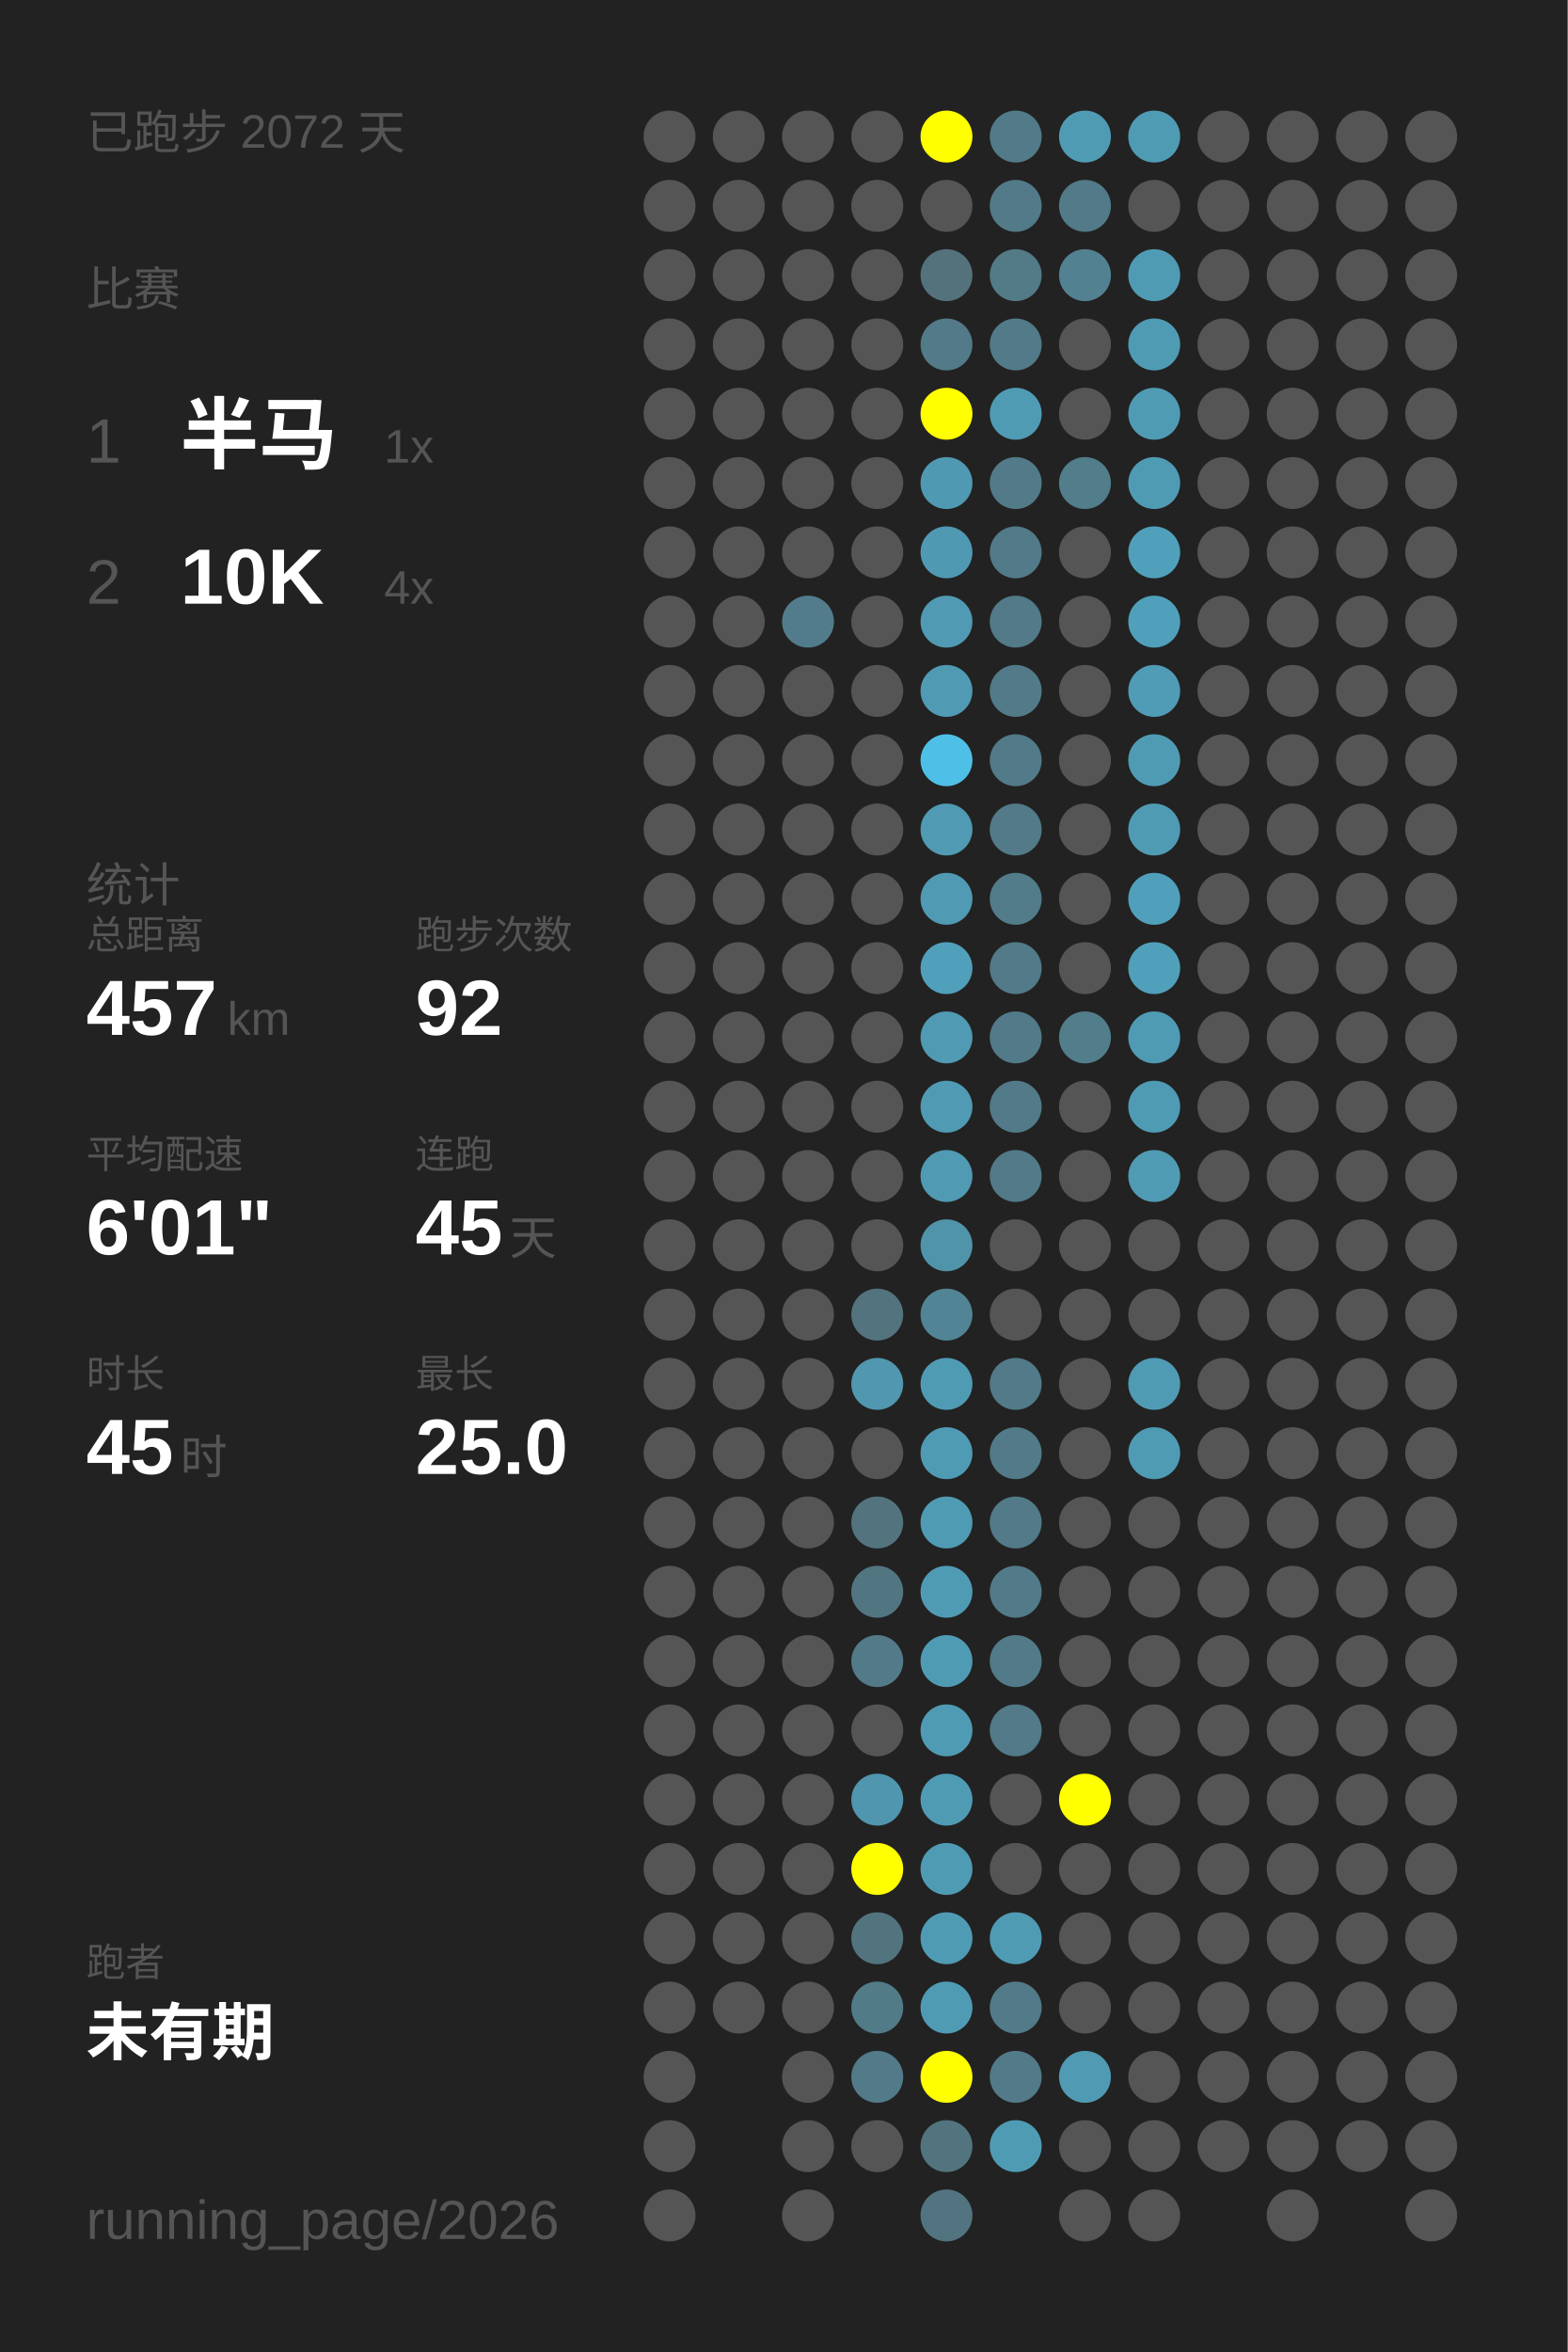
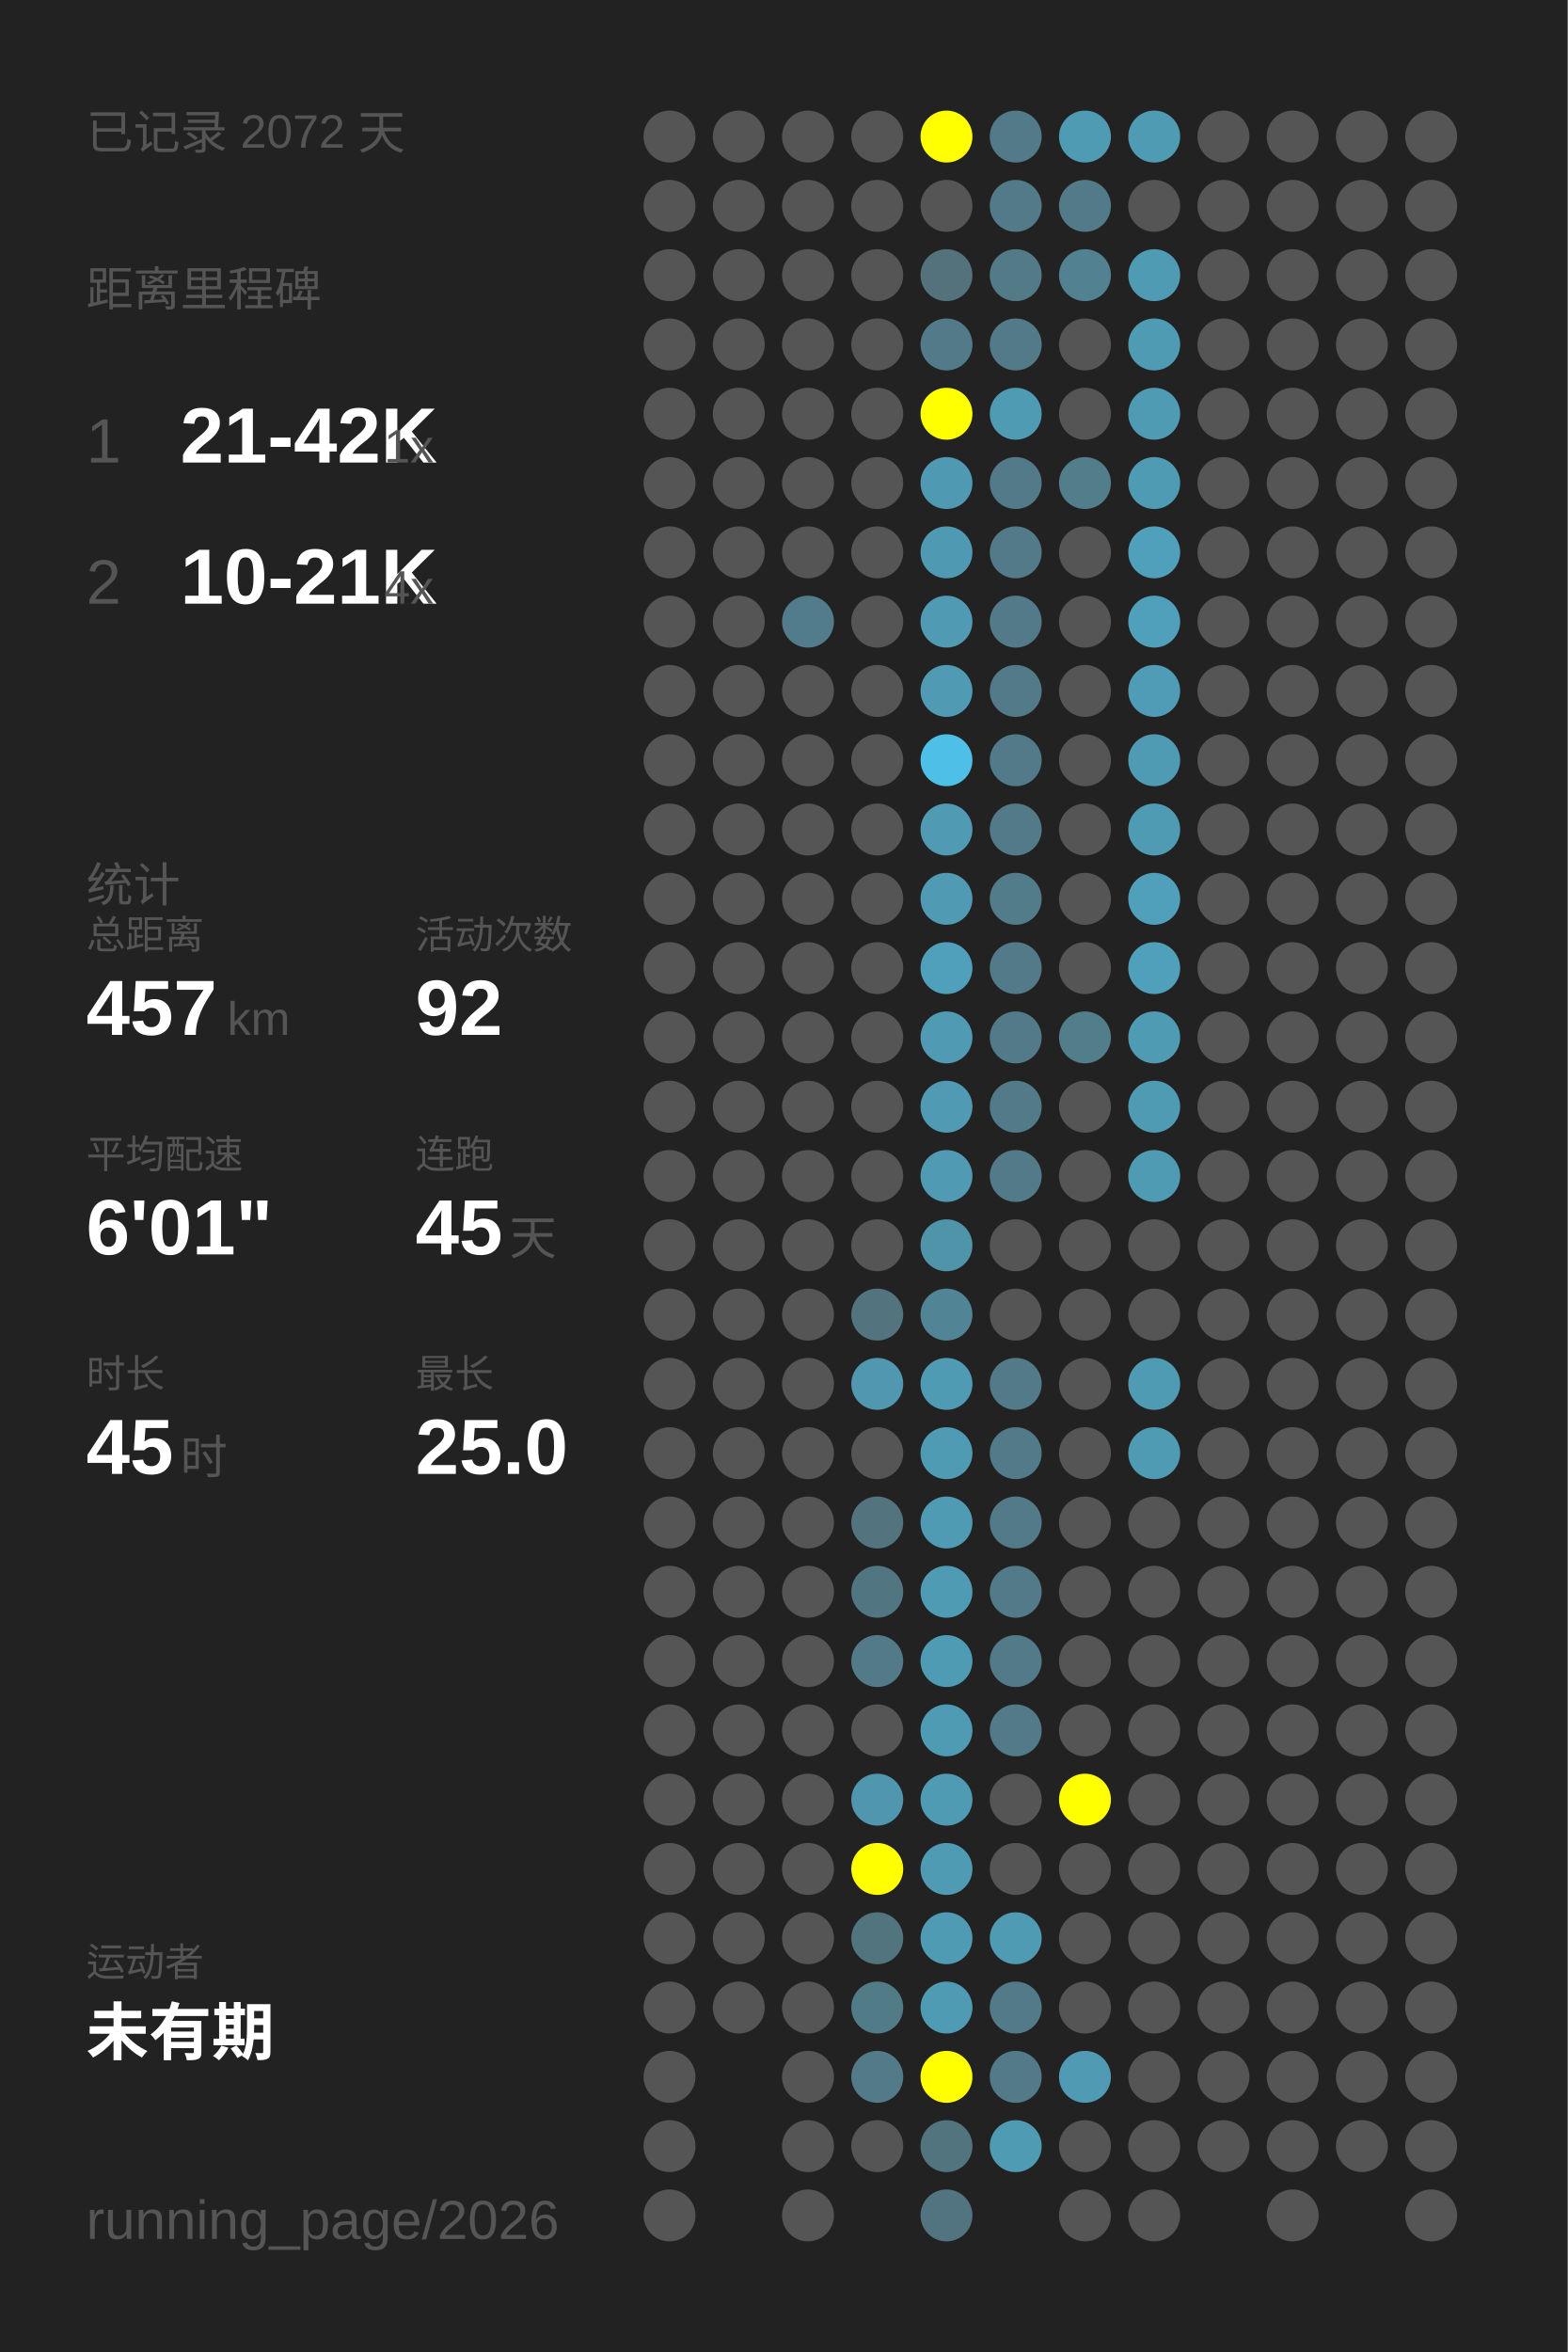
<svg xmlns="http://www.w3.org/2000/svg" baseProfile="full" height="300mm" version="1.1" viewBox="0,0,200,300" width="200mm">
  <defs />
  <rect fill="#222222" height="300" width="200" x="0" y="0" />
-   <text fill="#555555" style="font-size:6px; font-family:Arial;" x="11" y="19">已跑步 2072 天</text>
-   <text fill="#555555" style="font-size:6px; font-family:Arial;" x="11" y="39">比赛</text>
+   <text fill="#555555" style="font-size:6px; font-family:Arial;" x="11" y="19">已记录 2072 天</text>
+   <text fill="#555555" style="font-size:6px; font-family:Arial;" x="11" y="39">距离里程碑</text>
  <text fill="#555555" style="font-size:8px; font-family:Arial;" x="11" y="59">1</text>
-   <text fill="#FFFFFF" style="font-size:10px; font-family:Arial; font-weight:bold;" x="23" y="59">半马</text>
+   <text fill="#FFFFFF" style="font-size:10px; font-family:Arial; font-weight:bold;" x="23" y="59">21-42K</text>
  <text fill="#555555" style="font-size:6px; font-family:Arial;" x="49" y="59">1x</text>
  <text fill="#555555" style="font-size:8px; font-family:Arial;" x="11" y="77">2</text>
-   <text fill="#FFFFFF" style="font-size:10px; font-family:Arial; font-weight:bold;" x="23" y="77">10K</text>
+   <text fill="#FFFFFF" style="font-size:10px; font-family:Arial; font-weight:bold;" x="23" y="77">10-21K</text>
  <text fill="#555555" style="font-size:6px; font-family:Arial;" x="49" y="77">4x</text>
  <text fill="#555555" style="font-size:6px; font-family:Arial;" x="11" y="115">统计</text>
  <text fill="#555555" style="font-size:5px; font-family:Arial;" x="11" y="121">总距离</text>
  <text fill="#FFFFFF" style="font-size:10px; font-family:Arial; font-weight:bold;" x="11" y="132">457</text>
  <text fill="#555555" style="font-size:6px; font-family:Arial;" x="29" y="132">km</text>
-   <text fill="#555555" style="font-size:5px; font-family:Arial;" x="53" y="121">跑步次数</text>
+   <text fill="#555555" style="font-size:5px; font-family:Arial;" x="53" y="121">活动次数</text>
  <text fill="#FFFFFF" style="font-size:10px; font-family:Arial; font-weight:bold;" x="53" y="132">92</text>
  <text fill="#555555" style="font-size:5px; font-family:Arial;" x="11" y="149">平均配速</text>
  <text fill="#FFFFFF" style="font-size:10px; font-family:Arial; font-weight:bold;" x="11" y="160">6'01"</text>
  <text fill="#555555" style="font-size:5px; font-family:Arial;" x="53" y="149">连跑</text>
  <text fill="#FFFFFF" style="font-size:10px; font-family:Arial; font-weight:bold;" x="53" y="160">45</text>
  <text fill="#555555" style="font-size:6px; font-family:Arial;" x="65" y="160">天</text>
  <text fill="#555555" style="font-size:5px; font-family:Arial;" x="11" y="177">时长</text>
  <text fill="#FFFFFF" style="font-size:10px; font-family:Arial; font-weight:bold;" x="11" y="188">45</text>
  <text fill="#555555" style="font-size:6px; font-family:Arial;" x="23" y="188">时</text>
  <text fill="#555555" style="font-size:5px; font-family:Arial;" x="53" y="177">最长</text>
  <text fill="#FFFFFF" style="font-size:10px; font-family:Arial; font-weight:bold;" x="53" y="188">25.0</text>
-   <text fill="#555555" style="font-size:5px; font-family:Arial;" x="11" y="252.065">跑者</text>
+   <text fill="#555555" style="font-size:5px; font-family:Arial;" x="11" y="252.065">运动者</text>
  <text fill="#FFFFFF" style="font-size:8px; font-family:Arial; font-weight:bold;" x="11" y="262.065">未有期</text>
  <text fill="#555555" style="font-size:7px; font-family:Arial;" x="11" y="285.581">running_page/2026</text>
  <circle cx="85.417" cy="17.419" fill="#555555" r="3.312" />
  <circle cx="85.417" cy="26.258" fill="#555555" r="3.312" />
  <circle cx="85.417" cy="35.097" fill="#555555" r="3.312" />
  <circle cx="85.417" cy="43.935" fill="#555555" r="3.312" />
  <circle cx="85.417" cy="52.774" fill="#555555" r="3.312" />
  <circle cx="85.417" cy="61.613" fill="#555555" r="3.312" />
  <circle cx="85.417" cy="70.452" fill="#555555" r="3.312" />
  <circle cx="85.417" cy="79.29" fill="#555555" r="3.312" />
  <circle cx="85.417" cy="88.129" fill="#555555" r="3.312" />
  <circle cx="85.417" cy="96.968" fill="#555555" r="3.312" />
  <circle cx="85.417" cy="105.806" fill="#555555" r="3.312" />
  <circle cx="85.417" cy="114.645" fill="#555555" r="3.312" />
  <circle cx="85.417" cy="123.484" fill="#555555" r="3.312" />
  <circle cx="85.417" cy="132.323" fill="#555555" r="3.312" />
  <circle cx="85.417" cy="141.161" fill="#555555" r="3.312" />
  <circle cx="85.417" cy="150" fill="#555555" r="3.312" />
  <circle cx="85.417" cy="158.839" fill="#555555" r="3.312" />
  <circle cx="85.417" cy="167.677" fill="#555555" r="3.312" />
  <circle cx="85.417" cy="176.516" fill="#555555" r="3.312" />
  <circle cx="85.417" cy="185.355" fill="#555555" r="3.312" />
  <circle cx="85.417" cy="194.194" fill="#555555" r="3.312" />
  <circle cx="85.417" cy="203.032" fill="#555555" r="3.312" />
  <circle cx="85.417" cy="211.871" fill="#555555" r="3.312" />
  <circle cx="85.417" cy="220.71" fill="#555555" r="3.312" />
  <circle cx="85.417" cy="229.548" fill="#555555" r="3.312" />
  <circle cx="85.417" cy="238.387" fill="#555555" r="3.312" />
  <circle cx="85.417" cy="247.226" fill="#555555" r="3.312" />
  <circle cx="85.417" cy="256.065" fill="#555555" r="3.312" />
  <circle cx="85.417" cy="264.903" fill="#555555" r="3.312" />
  <circle cx="85.417" cy="273.742" fill="#555555" r="3.312" />
  <circle cx="85.417" cy="282.581" fill="#555555" r="3.312" />
  <circle cx="94.25" cy="17.419" fill="#555555" r="3.312" />
  <circle cx="94.25" cy="26.258" fill="#555555" r="3.312" />
  <circle cx="94.25" cy="35.097" fill="#555555" r="3.312" />
  <circle cx="94.25" cy="43.935" fill="#555555" r="3.312" />
  <circle cx="94.25" cy="52.774" fill="#555555" r="3.312" />
  <circle cx="94.25" cy="61.613" fill="#555555" r="3.312" />
  <circle cx="94.25" cy="70.452" fill="#555555" r="3.312" />
  <circle cx="94.25" cy="79.29" fill="#555555" r="3.312" />
  <circle cx="94.25" cy="88.129" fill="#555555" r="3.312" />
  <circle cx="94.25" cy="96.968" fill="#555555" r="3.312" />
  <circle cx="94.25" cy="105.806" fill="#555555" r="3.312" />
  <circle cx="94.25" cy="114.645" fill="#555555" r="3.312" />
  <circle cx="94.25" cy="123.484" fill="#555555" r="3.312" />
  <circle cx="94.25" cy="132.323" fill="#555555" r="3.312" />
  <circle cx="94.25" cy="141.161" fill="#555555" r="3.312" />
  <circle cx="94.25" cy="150" fill="#555555" r="3.312" />
  <circle cx="94.25" cy="158.839" fill="#555555" r="3.312" />
  <circle cx="94.25" cy="167.677" fill="#555555" r="3.312" />
  <circle cx="94.25" cy="176.516" fill="#555555" r="3.312" />
  <circle cx="94.25" cy="185.355" fill="#555555" r="3.312" />
  <circle cx="94.25" cy="194.194" fill="#555555" r="3.312" />
  <circle cx="94.25" cy="203.032" fill="#555555" r="3.312" />
  <circle cx="94.25" cy="211.871" fill="#555555" r="3.312" />
  <circle cx="94.25" cy="220.71" fill="#555555" r="3.312" />
  <circle cx="94.25" cy="229.548" fill="#555555" r="3.312" />
  <circle cx="94.25" cy="238.387" fill="#555555" r="3.312" />
  <circle cx="94.25" cy="247.226" fill="#555555" r="3.312" />
  <circle cx="94.25" cy="256.065" fill="#555555" r="3.312" />
  <circle cx="103.083" cy="17.419" fill="#555555" r="3.312" />
  <circle cx="103.083" cy="26.258" fill="#555555" r="3.312" />
  <circle cx="103.083" cy="35.097" fill="#555555" r="3.312" />
  <circle cx="103.083" cy="43.935" fill="#555555" r="3.312" />
  <circle cx="103.083" cy="52.774" fill="#555555" r="3.312" />
  <circle cx="103.083" cy="61.613" fill="#555555" r="3.312" />
  <circle cx="103.083" cy="70.452" fill="#555555" r="3.312" />
  <circle cx="103.083" cy="79.29" fill="#527c8b" r="3.312" />
  <circle cx="103.083" cy="88.129" fill="#555555" r="3.312" />
  <circle cx="103.083" cy="96.968" fill="#555555" r="3.312" />
  <circle cx="103.083" cy="105.806" fill="#555555" r="3.312" />
  <circle cx="103.083" cy="114.645" fill="#555555" r="3.312" />
  <circle cx="103.083" cy="123.484" fill="#555555" r="3.312" />
  <circle cx="103.083" cy="132.323" fill="#555555" r="3.312" />
  <circle cx="103.083" cy="141.161" fill="#555555" r="3.312" />
  <circle cx="103.083" cy="150" fill="#555555" r="3.312" />
  <circle cx="103.083" cy="158.839" fill="#555555" r="3.312" />
  <circle cx="103.083" cy="167.677" fill="#555555" r="3.312" />
  <circle cx="103.083" cy="176.516" fill="#555555" r="3.312" />
  <circle cx="103.083" cy="185.355" fill="#555555" r="3.312" />
  <circle cx="103.083" cy="194.194" fill="#555555" r="3.312" />
  <circle cx="103.083" cy="203.032" fill="#555555" r="3.312" />
  <circle cx="103.083" cy="211.871" fill="#555555" r="3.312" />
  <circle cx="103.083" cy="220.71" fill="#555555" r="3.312" />
  <circle cx="103.083" cy="229.548" fill="#555555" r="3.312" />
  <circle cx="103.083" cy="238.387" fill="#555555" r="3.312" />
  <circle cx="103.083" cy="247.226" fill="#555555" r="3.312" />
  <circle cx="103.083" cy="256.065" fill="#555555" r="3.312" />
  <circle cx="103.083" cy="264.903" fill="#555555" r="3.312" />
  <circle cx="103.083" cy="273.742" fill="#555555" r="3.312" />
  <circle cx="103.083" cy="282.581" fill="#555555" r="3.312" />
  <circle cx="111.917" cy="17.419" fill="#555555" r="3.312" />
  <circle cx="111.917" cy="26.258" fill="#555555" r="3.312" />
  <circle cx="111.917" cy="35.097" fill="#555555" r="3.312" />
  <circle cx="111.917" cy="43.935" fill="#555555" r="3.312" />
  <circle cx="111.917" cy="52.774" fill="#555555" r="3.312" />
  <circle cx="111.917" cy="61.613" fill="#555555" r="3.312" />
  <circle cx="111.917" cy="70.452" fill="#555555" r="3.312" />
  <circle cx="111.917" cy="79.29" fill="#555555" r="3.312" />
  <circle cx="111.917" cy="88.129" fill="#555555" r="3.312" />
  <circle cx="111.917" cy="96.968" fill="#555555" r="3.312" />
  <circle cx="111.917" cy="105.806" fill="#555555" r="3.312" />
  <circle cx="111.917" cy="114.645" fill="#555555" r="3.312" />
  <circle cx="111.917" cy="123.484" fill="#555555" r="3.312" />
  <circle cx="111.917" cy="132.323" fill="#555555" r="3.312" />
  <circle cx="111.917" cy="141.161" fill="#555555" r="3.312" />
  <circle cx="111.917" cy="150" fill="#555555" r="3.312" />
  <circle cx="111.917" cy="158.839" fill="#555555" r="3.312" />
  <circle cx="111.917" cy="167.677" fill="#53737e" r="3.312" />
  <circle cx="111.917" cy="176.516" fill="#5097af" r="3.312" />
  <circle cx="111.917" cy="185.355" fill="#555555" r="3.312" />
  <circle cx="111.917" cy="194.194" fill="#53747f" r="3.312" />
  <circle cx="111.917" cy="203.032" fill="#527681" r="3.312" />
  <circle cx="111.917" cy="211.871" fill="#527a88" r="3.312" />
  <circle cx="111.917" cy="220.71" fill="#555555" r="3.312" />
  <circle cx="111.917" cy="229.548" fill="#5096ae" r="3.312" />
  <circle cx="111.917" cy="238.387" fill="#FFFF00" r="3.312" />
  <circle cx="111.917" cy="247.226" fill="#52747f" r="3.312" />
  <circle cx="111.917" cy="256.065" fill="#527b88" r="3.312" />
  <circle cx="111.917" cy="264.903" fill="#527a88" r="3.312" />
  <circle cx="111.917" cy="273.742" fill="#555555" r="3.312" />
  <circle cx="120.75" cy="17.419" fill="#FFFF00" r="3.312" />
  <circle cx="120.75" cy="26.258" fill="#555555" r="3.312" />
  <circle cx="120.75" cy="35.097" fill="#53727c" r="3.312" />
  <circle cx="120.75" cy="43.935" fill="#527a88" r="3.312" />
  <circle cx="120.75" cy="52.774" fill="#FFFF00" r="3.312" />
  <circle cx="120.75" cy="61.613" fill="#5099b2" r="3.312" />
  <circle cx="120.75" cy="70.452" fill="#5099b2" r="3.312" />
  <circle cx="120.75" cy="79.29" fill="#509ab3" r="3.312" />
  <circle cx="120.75" cy="88.129" fill="#509ab4" r="3.312" />
  <circle cx="120.75" cy="96.968" fill="#4ec0e7" r="3.312" />
  <circle cx="120.75" cy="105.806" fill="#509ab3" r="3.312" />
  <circle cx="120.75" cy="114.645" fill="#509ab3" r="3.312" />
  <circle cx="120.75" cy="123.484" fill="#50a0bc" r="3.312" />
  <circle cx="120.75" cy="132.323" fill="#509ab3" r="3.312" />
  <circle cx="120.75" cy="141.161" fill="#509ab3" r="3.312" />
  <circle cx="120.75" cy="150" fill="#509ab3" r="3.312" />
  <circle cx="120.75" cy="158.839" fill="#5094aa" r="3.312" />
  <circle cx="120.75" cy="167.677" fill="#518596" r="3.312" />
  <circle cx="120.75" cy="176.516" fill="#509bb4" r="3.312" />
  <circle cx="120.75" cy="185.355" fill="#509bb4" r="3.312" />
  <circle cx="120.75" cy="194.194" fill="#509bb4" r="3.312" />
  <circle cx="120.75" cy="203.032" fill="#509bb4" r="3.312" />
  <circle cx="120.75" cy="211.871" fill="#509bb4" r="3.312" />
  <circle cx="120.75" cy="220.71" fill="#509bb4" r="3.312" />
  <circle cx="120.75" cy="229.548" fill="#509bb4" r="3.312" />
  <circle cx="120.75" cy="238.387" fill="#509bb4" r="3.312" />
  <circle cx="120.75" cy="247.226" fill="#509bb4" r="3.312" />
  <circle cx="120.75" cy="256.065" fill="#509bb4" r="3.312" />
  <circle cx="120.75" cy="264.903" fill="#FFFF00" r="3.312" />
  <circle cx="120.75" cy="273.742" fill="#52747f" r="3.312" />
  <circle cx="120.75" cy="282.581" fill="#527480" r="3.312" />
  <circle cx="129.583" cy="17.419" fill="#527a88" r="3.312" />
  <circle cx="129.583" cy="26.258" fill="#527a88" r="3.312" />
  <circle cx="129.583" cy="35.097" fill="#527a87" r="3.312" />
  <circle cx="129.583" cy="43.935" fill="#527a88" r="3.312" />
  <circle cx="129.583" cy="52.774" fill="#509bb4" r="3.312" />
  <circle cx="129.583" cy="61.613" fill="#527a88" r="3.312" />
  <circle cx="129.583" cy="70.452" fill="#527a88" r="3.312" />
  <circle cx="129.583" cy="79.29" fill="#527a88" r="3.312" />
  <circle cx="129.583" cy="88.129" fill="#527a88" r="3.312" />
  <circle cx="129.583" cy="96.968" fill="#527a88" r="3.312" />
  <circle cx="129.583" cy="105.806" fill="#527a88" r="3.312" />
  <circle cx="129.583" cy="114.645" fill="#527c8a" r="3.312" />
  <circle cx="129.583" cy="123.484" fill="#527a88" r="3.312" />
  <circle cx="129.583" cy="132.323" fill="#527a88" r="3.312" />
  <circle cx="129.583" cy="141.161" fill="#527a88" r="3.312" />
  <circle cx="129.583" cy="150" fill="#527a88" r="3.312" />
  <circle cx="129.583" cy="158.839" fill="#555555" r="3.312" />
  <circle cx="129.583" cy="167.677" fill="#555555" r="3.312" />
  <circle cx="129.583" cy="176.516" fill="#527a88" r="3.312" />
  <circle cx="129.583" cy="185.355" fill="#527a88" r="3.312" />
  <circle cx="129.583" cy="194.194" fill="#527a88" r="3.312" />
  <circle cx="129.583" cy="203.032" fill="#527a88" r="3.312" />
  <circle cx="129.583" cy="211.871" fill="#527a88" r="3.312" />
  <circle cx="129.583" cy="220.71" fill="#527a88" r="3.312" />
  <circle cx="129.583" cy="229.548" fill="#555555" r="3.312" />
  <circle cx="129.583" cy="238.387" fill="#555555" r="3.312" />
  <circle cx="129.583" cy="247.226" fill="#509bb4" r="3.312" />
  <circle cx="129.583" cy="256.065" fill="#527a88" r="3.312" />
  <circle cx="129.583" cy="264.903" fill="#527a88" r="3.312" />
  <circle cx="129.583" cy="273.742" fill="#509bb4" r="3.312" />
  <circle cx="138.417" cy="17.419" fill="#509bb4" r="3.312" />
  <circle cx="138.417" cy="26.258" fill="#527a88" r="3.312" />
  <circle cx="138.417" cy="35.097" fill="#528191" r="3.312" />
  <circle cx="138.417" cy="43.935" fill="#555555" r="3.312" />
  <circle cx="138.417" cy="52.774" fill="#555555" r="3.312" />
  <circle cx="138.417" cy="61.613" fill="#527d8b" r="3.312" />
  <circle cx="138.417" cy="70.452" fill="#555555" r="3.312" />
  <circle cx="138.417" cy="79.29" fill="#555555" r="3.312" />
  <circle cx="138.417" cy="88.129" fill="#555555" r="3.312" />
  <circle cx="138.417" cy="96.968" fill="#555555" r="3.312" />
  <circle cx="138.417" cy="105.806" fill="#555555" r="3.312" />
  <circle cx="138.417" cy="114.645" fill="#555555" r="3.312" />
  <circle cx="138.417" cy="123.484" fill="#555555" r="3.312" />
  <circle cx="138.417" cy="132.323" fill="#527d8b" r="3.312" />
  <circle cx="138.417" cy="141.161" fill="#555555" r="3.312" />
  <circle cx="138.417" cy="150" fill="#555555" r="3.312" />
  <circle cx="138.417" cy="158.839" fill="#555555" r="3.312" />
  <circle cx="138.417" cy="167.677" fill="#555555" r="3.312" />
  <circle cx="138.417" cy="176.516" fill="#555555" r="3.312" />
  <circle cx="138.417" cy="185.355" fill="#555555" r="3.312" />
  <circle cx="138.417" cy="194.194" fill="#555555" r="3.312" />
  <circle cx="138.417" cy="203.032" fill="#555555" r="3.312" />
  <circle cx="138.417" cy="211.871" fill="#555555" r="3.312" />
  <circle cx="138.417" cy="220.71" fill="#555555" r="3.312" />
  <circle cx="138.417" cy="229.548" fill="#FFFF00" r="3.312" />
  <circle cx="138.417" cy="238.387" fill="#555555" r="3.312" />
  <circle cx="138.417" cy="247.226" fill="#555555" r="3.312" />
  <circle cx="138.417" cy="256.065" fill="#555555" r="3.312" />
  <circle cx="138.417" cy="264.903" fill="#509ab3" r="3.312" />
  <circle cx="138.417" cy="273.742" fill="#555555" r="3.312" />
  <circle cx="138.417" cy="282.581" fill="#555555" r="3.312" />
  <circle cx="147.25" cy="17.419" fill="#509bb4" r="3.312" />
  <circle cx="147.25" cy="26.258" fill="#555555" r="3.312" />
  <circle cx="147.25" cy="35.097" fill="#509bb4" r="3.312" />
  <circle cx="147.25" cy="43.935" fill="#509bb4" r="3.312" />
  <circle cx="147.25" cy="52.774" fill="#509bb4" r="3.312" />
  <circle cx="147.25" cy="61.613" fill="#509bb4" r="3.312" />
  <circle cx="147.25" cy="70.452" fill="#50a0bb" r="3.312" />
  <circle cx="147.25" cy="79.29" fill="#50a0bb" r="3.312" />
  <circle cx="147.25" cy="88.129" fill="#509bb5" r="3.312" />
  <circle cx="147.25" cy="96.968" fill="#509bb4" r="3.312" />
  <circle cx="147.25" cy="105.806" fill="#509bb4" r="3.312" />
  <circle cx="147.25" cy="114.645" fill="#50a0bb" r="3.312" />
  <circle cx="147.25" cy="123.484" fill="#50a0bb" r="3.312" />
  <circle cx="147.25" cy="132.323" fill="#509bb4" r="3.312" />
  <circle cx="147.25" cy="141.161" fill="#509bb4" r="3.312" />
  <circle cx="147.25" cy="150" fill="#509bb4" r="3.312" />
  <circle cx="147.25" cy="158.839" fill="#555555" r="3.312" />
  <circle cx="147.25" cy="167.677" fill="#555555" r="3.312" />
  <circle cx="147.25" cy="176.516" fill="#509bb4" r="3.312" />
  <circle cx="147.25" cy="185.355" fill="#509bb4" r="3.312" />
  <circle cx="147.25" cy="194.194" fill="#555555" r="3.312" />
  <circle cx="147.25" cy="203.032" fill="#555555" r="3.312" />
  <circle cx="147.25" cy="211.871" fill="#555555" r="3.312" />
  <circle cx="147.25" cy="220.71" fill="#555555" r="3.312" />
  <circle cx="147.25" cy="229.548" fill="#555555" r="3.312" />
  <circle cx="147.25" cy="238.387" fill="#555555" r="3.312" />
  <circle cx="147.25" cy="247.226" fill="#555555" r="3.312" />
  <circle cx="147.25" cy="256.065" fill="#555555" r="3.312" />
  <circle cx="147.25" cy="264.903" fill="#555555" r="3.312" />
  <circle cx="147.25" cy="273.742" fill="#555555" r="3.312" />
  <circle cx="147.25" cy="282.581" fill="#555555" r="3.312" />
  <circle cx="156.083" cy="17.419" fill="#555555" r="3.312" />
  <circle cx="156.083" cy="26.258" fill="#555555" r="3.312" />
  <circle cx="156.083" cy="35.097" fill="#555555" r="3.312" />
  <circle cx="156.083" cy="43.935" fill="#555555" r="3.312" />
  <circle cx="156.083" cy="52.774" fill="#555555" r="3.312" />
  <circle cx="156.083" cy="61.613" fill="#555555" r="3.312" />
  <circle cx="156.083" cy="70.452" fill="#555555" r="3.312" />
  <circle cx="156.083" cy="79.29" fill="#555555" r="3.312" />
  <circle cx="156.083" cy="88.129" fill="#555555" r="3.312" />
  <circle cx="156.083" cy="96.968" fill="#555555" r="3.312" />
  <circle cx="156.083" cy="105.806" fill="#555555" r="3.312" />
  <circle cx="156.083" cy="114.645" fill="#555555" r="3.312" />
  <circle cx="156.083" cy="123.484" fill="#555555" r="3.312" />
  <circle cx="156.083" cy="132.323" fill="#555555" r="3.312" />
  <circle cx="156.083" cy="141.161" fill="#555555" r="3.312" />
  <circle cx="156.083" cy="150" fill="#555555" r="3.312" />
  <circle cx="156.083" cy="158.839" fill="#555555" r="3.312" />
  <circle cx="156.083" cy="167.677" fill="#555555" r="3.312" />
  <circle cx="156.083" cy="176.516" fill="#555555" r="3.312" />
  <circle cx="156.083" cy="185.355" fill="#555555" r="3.312" />
  <circle cx="156.083" cy="194.194" fill="#555555" r="3.312" />
  <circle cx="156.083" cy="203.032" fill="#555555" r="3.312" />
  <circle cx="156.083" cy="211.871" fill="#555555" r="3.312" />
  <circle cx="156.083" cy="220.71" fill="#555555" r="3.312" />
  <circle cx="156.083" cy="229.548" fill="#555555" r="3.312" />
  <circle cx="156.083" cy="238.387" fill="#555555" r="3.312" />
  <circle cx="156.083" cy="247.226" fill="#555555" r="3.312" />
  <circle cx="156.083" cy="256.065" fill="#555555" r="3.312" />
  <circle cx="156.083" cy="264.903" fill="#555555" r="3.312" />
  <circle cx="156.083" cy="273.742" fill="#555555" r="3.312" />
  <circle cx="164.917" cy="17.419" fill="#555555" r="3.312" />
  <circle cx="164.917" cy="26.258" fill="#555555" r="3.312" />
  <circle cx="164.917" cy="35.097" fill="#555555" r="3.312" />
  <circle cx="164.917" cy="43.935" fill="#555555" r="3.312" />
  <circle cx="164.917" cy="52.774" fill="#555555" r="3.312" />
  <circle cx="164.917" cy="61.613" fill="#555555" r="3.312" />
  <circle cx="164.917" cy="70.452" fill="#555555" r="3.312" />
  <circle cx="164.917" cy="79.29" fill="#555555" r="3.312" />
  <circle cx="164.917" cy="88.129" fill="#555555" r="3.312" />
  <circle cx="164.917" cy="96.968" fill="#555555" r="3.312" />
  <circle cx="164.917" cy="105.806" fill="#555555" r="3.312" />
  <circle cx="164.917" cy="114.645" fill="#555555" r="3.312" />
  <circle cx="164.917" cy="123.484" fill="#555555" r="3.312" />
  <circle cx="164.917" cy="132.323" fill="#555555" r="3.312" />
  <circle cx="164.917" cy="141.161" fill="#555555" r="3.312" />
  <circle cx="164.917" cy="150" fill="#555555" r="3.312" />
  <circle cx="164.917" cy="158.839" fill="#555555" r="3.312" />
  <circle cx="164.917" cy="167.677" fill="#555555" r="3.312" />
  <circle cx="164.917" cy="176.516" fill="#555555" r="3.312" />
  <circle cx="164.917" cy="185.355" fill="#555555" r="3.312" />
  <circle cx="164.917" cy="194.194" fill="#555555" r="3.312" />
  <circle cx="164.917" cy="203.032" fill="#555555" r="3.312" />
  <circle cx="164.917" cy="211.871" fill="#555555" r="3.312" />
  <circle cx="164.917" cy="220.71" fill="#555555" r="3.312" />
  <circle cx="164.917" cy="229.548" fill="#555555" r="3.312" />
  <circle cx="164.917" cy="238.387" fill="#555555" r="3.312" />
  <circle cx="164.917" cy="247.226" fill="#555555" r="3.312" />
  <circle cx="164.917" cy="256.065" fill="#555555" r="3.312" />
  <circle cx="164.917" cy="264.903" fill="#555555" r="3.312" />
  <circle cx="164.917" cy="273.742" fill="#555555" r="3.312" />
  <circle cx="164.917" cy="282.581" fill="#555555" r="3.312" />
  <circle cx="173.75" cy="17.419" fill="#555555" r="3.312" />
  <circle cx="173.75" cy="26.258" fill="#555555" r="3.312" />
  <circle cx="173.75" cy="35.097" fill="#555555" r="3.312" />
  <circle cx="173.75" cy="43.935" fill="#555555" r="3.312" />
  <circle cx="173.75" cy="52.774" fill="#555555" r="3.312" />
  <circle cx="173.75" cy="61.613" fill="#555555" r="3.312" />
  <circle cx="173.75" cy="70.452" fill="#555555" r="3.312" />
  <circle cx="173.75" cy="79.29" fill="#555555" r="3.312" />
  <circle cx="173.75" cy="88.129" fill="#555555" r="3.312" />
  <circle cx="173.75" cy="96.968" fill="#555555" r="3.312" />
  <circle cx="173.75" cy="105.806" fill="#555555" r="3.312" />
  <circle cx="173.75" cy="114.645" fill="#555555" r="3.312" />
  <circle cx="173.75" cy="123.484" fill="#555555" r="3.312" />
  <circle cx="173.75" cy="132.323" fill="#555555" r="3.312" />
  <circle cx="173.75" cy="141.161" fill="#555555" r="3.312" />
  <circle cx="173.75" cy="150" fill="#555555" r="3.312" />
  <circle cx="173.75" cy="158.839" fill="#555555" r="3.312" />
  <circle cx="173.75" cy="167.677" fill="#555555" r="3.312" />
  <circle cx="173.75" cy="176.516" fill="#555555" r="3.312" />
  <circle cx="173.75" cy="185.355" fill="#555555" r="3.312" />
  <circle cx="173.75" cy="194.194" fill="#555555" r="3.312" />
  <circle cx="173.75" cy="203.032" fill="#555555" r="3.312" />
  <circle cx="173.75" cy="211.871" fill="#555555" r="3.312" />
  <circle cx="173.75" cy="220.71" fill="#555555" r="3.312" />
  <circle cx="173.75" cy="229.548" fill="#555555" r="3.312" />
  <circle cx="173.75" cy="238.387" fill="#555555" r="3.312" />
  <circle cx="173.75" cy="247.226" fill="#555555" r="3.312" />
  <circle cx="173.75" cy="256.065" fill="#555555" r="3.312" />
  <circle cx="173.75" cy="264.903" fill="#555555" r="3.312" />
  <circle cx="173.75" cy="273.742" fill="#555555" r="3.312" />
  <circle cx="182.583" cy="17.419" fill="#555555" r="3.312" />
  <circle cx="182.583" cy="26.258" fill="#555555" r="3.312" />
  <circle cx="182.583" cy="35.097" fill="#555555" r="3.312" />
  <circle cx="182.583" cy="43.935" fill="#555555" r="3.312" />
  <circle cx="182.583" cy="52.774" fill="#555555" r="3.312" />
  <circle cx="182.583" cy="61.613" fill="#555555" r="3.312" />
  <circle cx="182.583" cy="70.452" fill="#555555" r="3.312" />
  <circle cx="182.583" cy="79.29" fill="#555555" r="3.312" />
  <circle cx="182.583" cy="88.129" fill="#555555" r="3.312" />
  <circle cx="182.583" cy="96.968" fill="#555555" r="3.312" />
  <circle cx="182.583" cy="105.806" fill="#555555" r="3.312" />
  <circle cx="182.583" cy="114.645" fill="#555555" r="3.312" />
  <circle cx="182.583" cy="123.484" fill="#555555" r="3.312" />
  <circle cx="182.583" cy="132.323" fill="#555555" r="3.312" />
  <circle cx="182.583" cy="141.161" fill="#555555" r="3.312" />
  <circle cx="182.583" cy="150" fill="#555555" r="3.312" />
  <circle cx="182.583" cy="158.839" fill="#555555" r="3.312" />
  <circle cx="182.583" cy="167.677" fill="#555555" r="3.312" />
  <circle cx="182.583" cy="176.516" fill="#555555" r="3.312" />
  <circle cx="182.583" cy="185.355" fill="#555555" r="3.312" />
  <circle cx="182.583" cy="194.194" fill="#555555" r="3.312" />
  <circle cx="182.583" cy="203.032" fill="#555555" r="3.312" />
  <circle cx="182.583" cy="211.871" fill="#555555" r="3.312" />
  <circle cx="182.583" cy="220.71" fill="#555555" r="3.312" />
  <circle cx="182.583" cy="229.548" fill="#555555" r="3.312" />
  <circle cx="182.583" cy="238.387" fill="#555555" r="3.312" />
  <circle cx="182.583" cy="247.226" fill="#555555" r="3.312" />
  <circle cx="182.583" cy="256.065" fill="#555555" r="3.312" />
  <circle cx="182.583" cy="264.903" fill="#555555" r="3.312" />
  <circle cx="182.583" cy="273.742" fill="#555555" r="3.312" />
  <circle cx="182.583" cy="282.581" fill="#555555" r="3.312" />
</svg>
